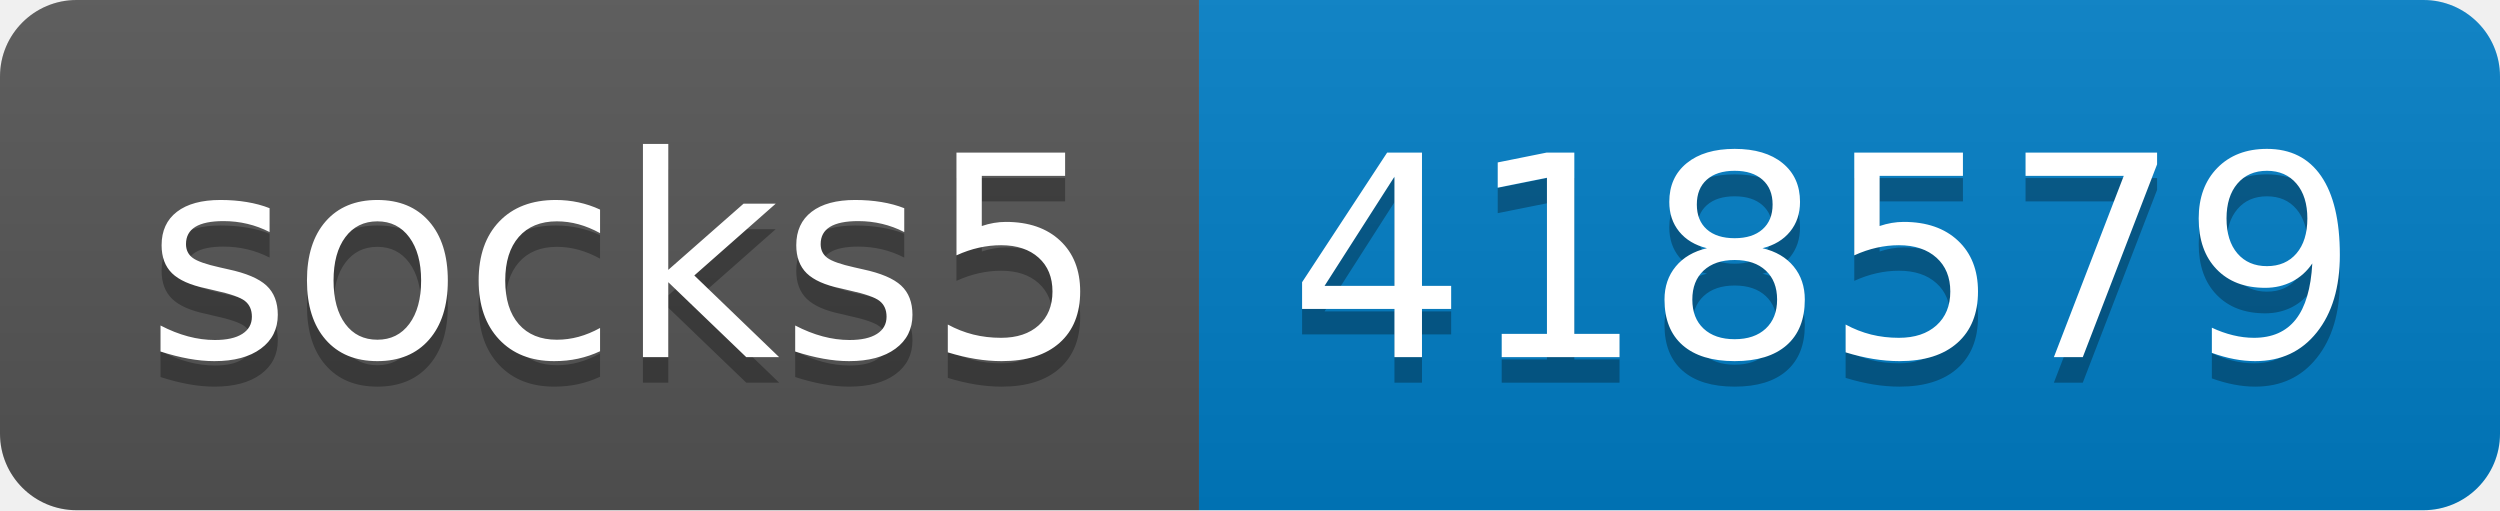
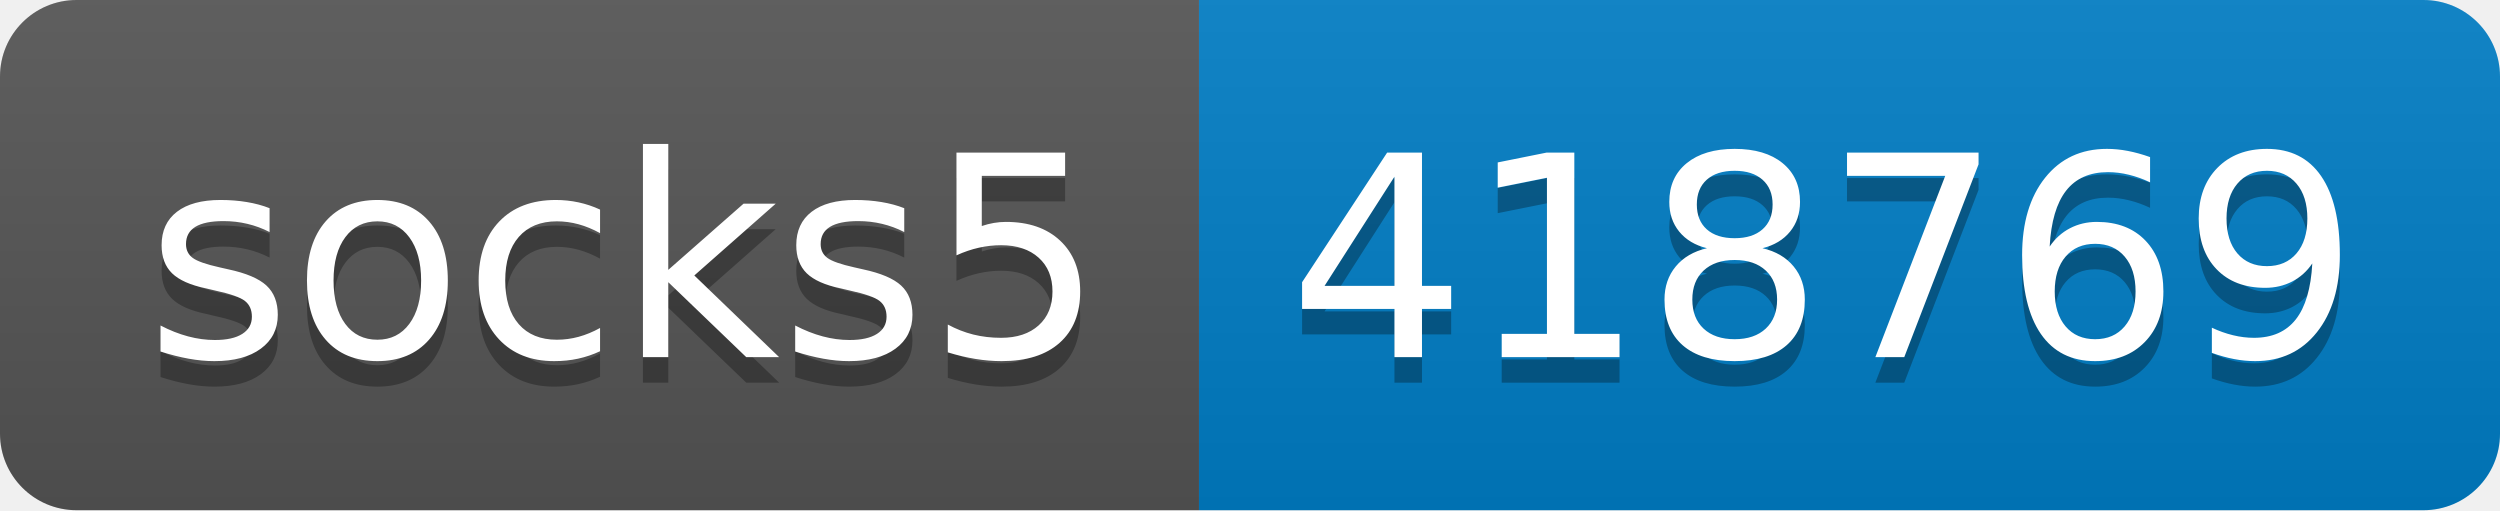
- <svg xmlns="http://www.w3.org/2000/svg" width="98" height="20" role="img" aria-label="socks5: 418579">
+ <svg xmlns="http://www.w3.org/2000/svg" width="98" height="20" role="img" aria-label="socks5: 418769">
  <linearGradient id="s" x2="0" y2="100%">
    <stop offset="0" stop-color="#bbb" stop-opacity=".1" />
    <stop offset="1" stop-opacity=".1" />
  </linearGradient>
  <clipPath id="r">
    <rect width="98" height="20" rx="3" fill="#fff" />
  </clipPath>
  <g clip-path="url(#r)">
    <rect width="47" height="20" fill="#555" />
    <rect x="47" width="51" height="20" fill="#007ec6" />
    <rect width="98" height="20" fill="url(#s)" />
  </g>
  <g fill="#fff" text-anchor="middle" font-family="Verdana,Geneva,DejaVu Sans,sans-serif" text-rendering="geometricPrecision" font-size="110">
    <text aria-hidden="true" x="245" y="150" fill="#010101" fill-opacity=".3" transform="scale(.1)" textLength="370">socks5</text>
    <text x="245" y="140" transform="scale(.1)" fill="#fff" textLength="370">socks5</text>
-     <text aria-hidden="true" x="715" y="150" fill="#010101" fill-opacity=".3" transform="scale(.1)" textLength="410">418579</text>
-     <text x="715" y="140" transform="scale(.1)" fill="#fff" textLength="410">418579</text>
+     <text aria-hidden="true" x="715" y="150" fill="#010101" fill-opacity=".3" transform="scale(.1)" textLength="410">418769</text>
+     <text x="715" y="140" transform="scale(.1)" fill="#fff" textLength="410">418769</text>
  </g>
</svg>
